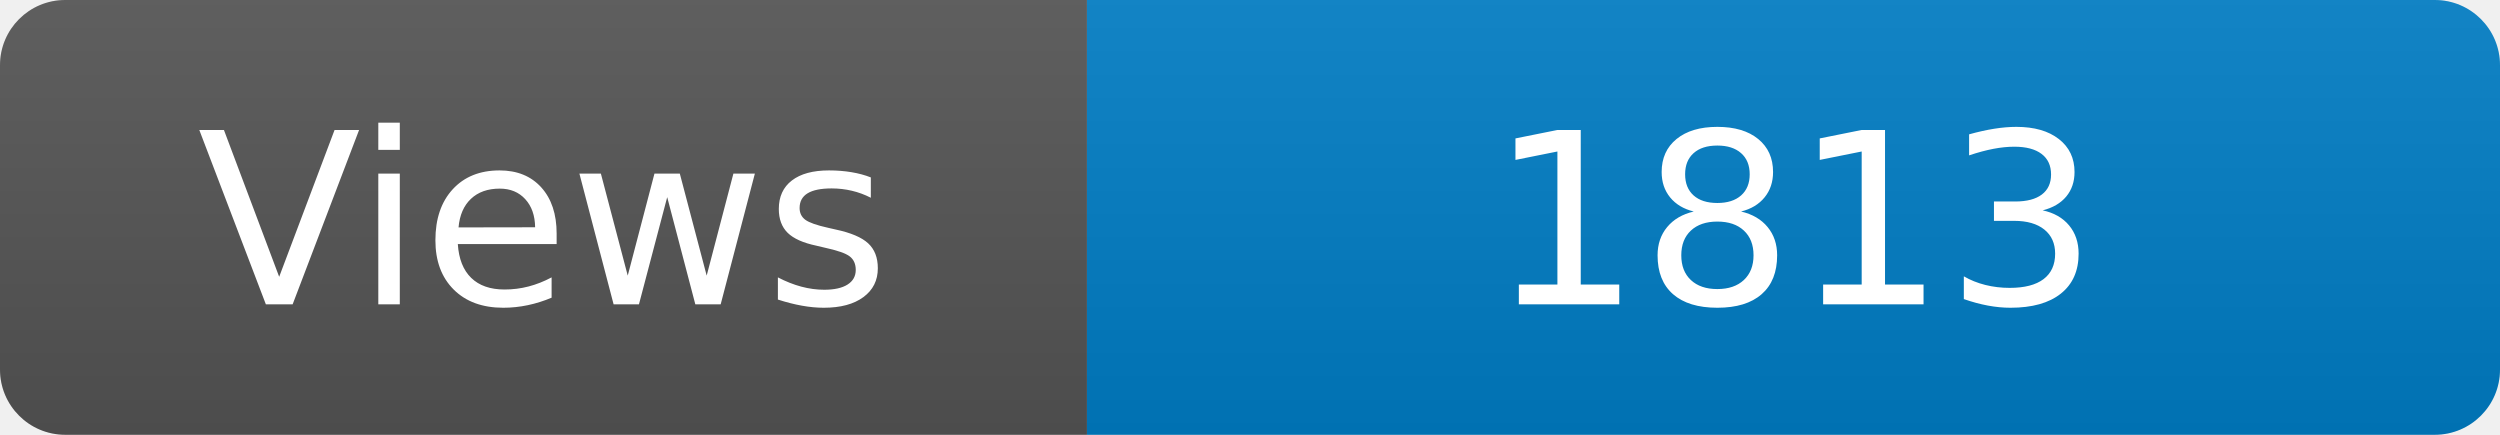
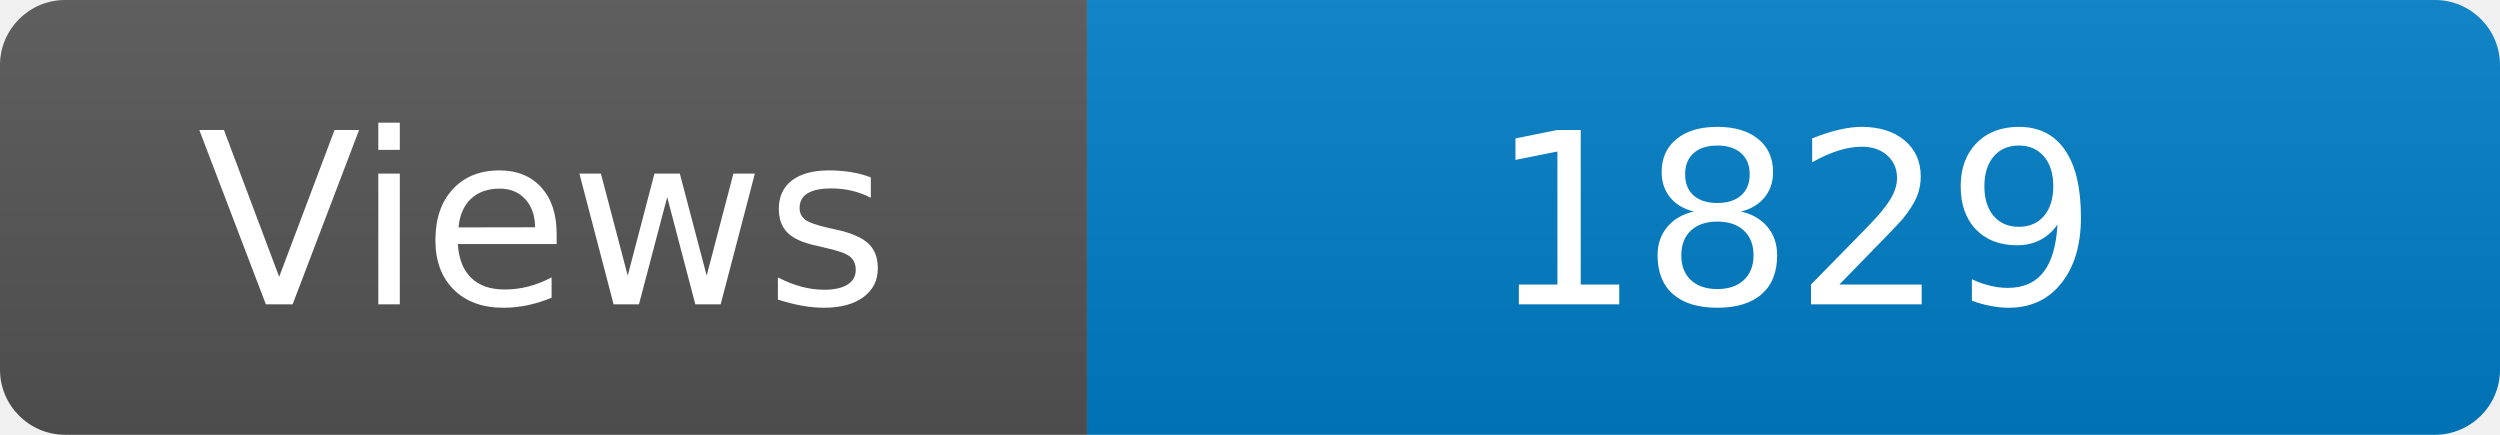
<svg xmlns="http://www.w3.org/2000/svg" width="115" height="20" role="img" aria-label="Maintained?: yes">
  <linearGradient id="s" x2="0" y2="100%">
    <stop offset="0" stop-color="#bbb" stop-opacity=".1" />
    <stop offset="1" stop-opacity=".1" />
  </linearGradient>
  <clipPath id="r">
    <rect width="115" height="20" rx="3" fill="#fff" />
  </clipPath>
  <g clip-path="url(#r)">
    <rect width="50" height="20" fill="#555" />
    <rect x="50" width="160" height="20" fill="#007ec6" />
    <rect width="115" height="20" fill="url(#s)" />
  </g>
  <g fill="#fff" text-anchor="middle" font-family="Verdana,Geneva,DejaVu Sans,sans-serif" font-size="110">
    <text x="250" y="140" transform="scale(.1)" fill="#fff">Views</text>
-     <text x="825" y="140" transform="scale(.1)" fill="#fff">1813</text>
+     <text x="825" y="140" transform="scale(.1)" fill="#fff">1829</text>
  </g>
</svg>
